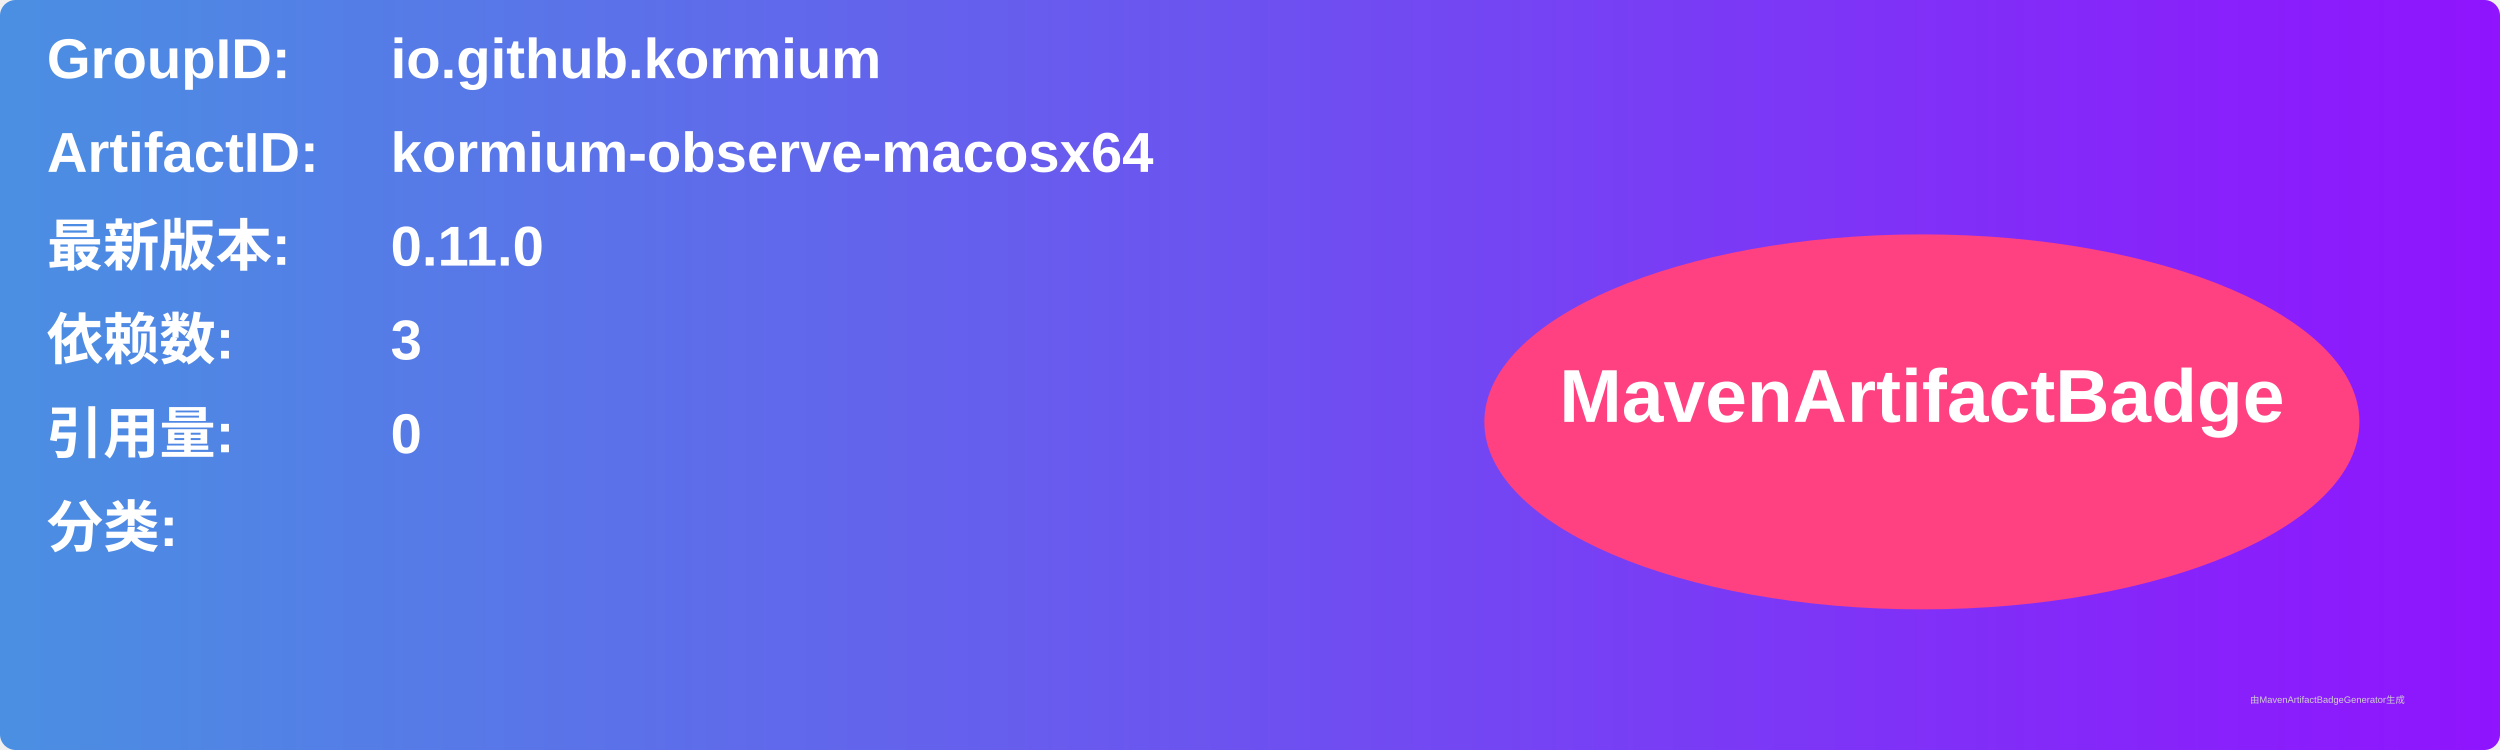
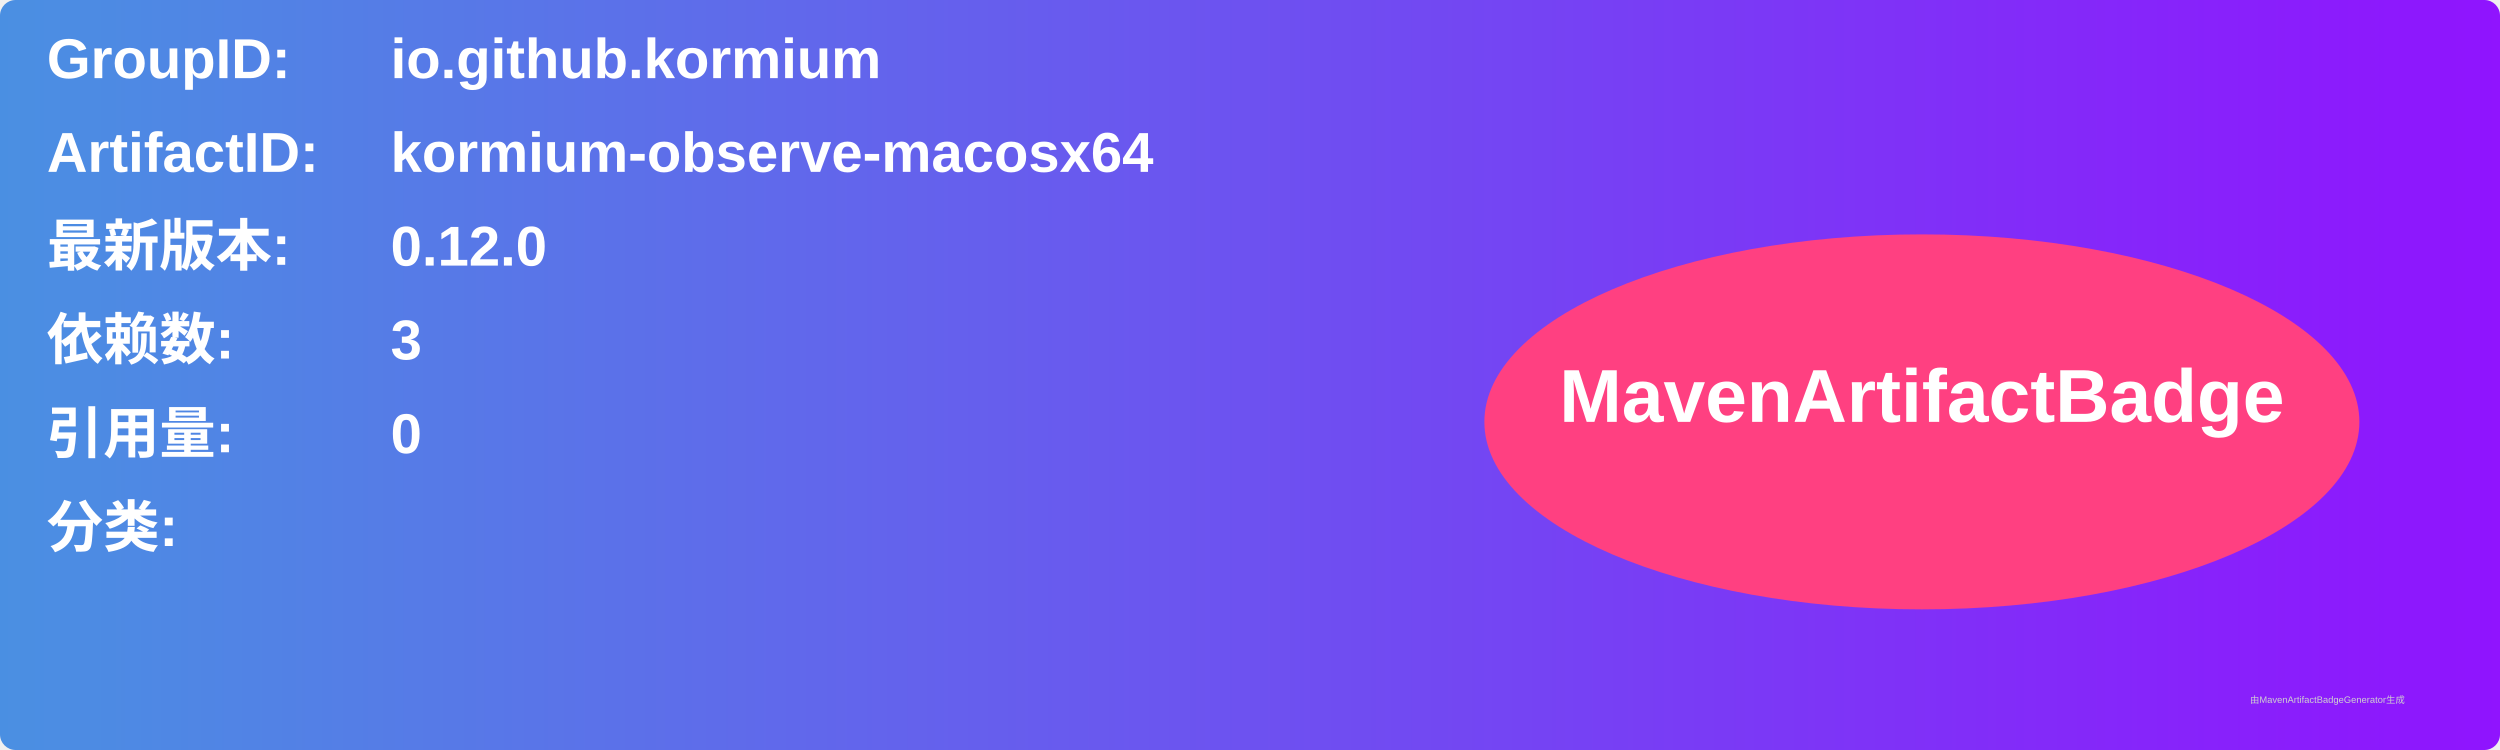
<svg xmlns="http://www.w3.org/2000/svg" width="800" height="240" viewBox="0 0 800 240">
  <linearGradient id="grad" x1="0%" y1="0%" x2="100%" y2="0%">
    <stop offset="0%" stop-color="#4a90e2" />
    <stop offset="100%" stop-color="#9013fe" />
  </linearGradient>
  <rect width="100%" height="100%" rx="5" ry="5" fill="url(#grad)" />
  <g transform="translate(15, 15)">
    <text x="0" y="10" font-family="Arial" font-size="18" fill="white" font-weight="bold" width="260">GroupID:</text>
    <text x="110" y="10" font-family="Arial" font-size="18" fill="white" font-weight="bold" width="460">io.github.kormium</text>
    <text x="0" y="40" font-family="Arial" font-size="18" fill="white" font-weight="bold" width="260">ArtifactID:</text>
    <text x="110" y="40" font-family="Arial" font-size="18" fill="white" font-weight="bold" width="460">kormium-observe-macosx64</text>
    <text x="0" y="70" font-family="Arial" font-size="18" fill="white" font-weight="bold">最新版本:</text>
    <text x="110" y="70" font-family="Arial" font-size="18" fill="white" font-weight="bold">
-       <tspan font-weight="bold">0.11.0</tspan>
+       <tspan font-weight="bold">0.12.0</tspan>
    </text>
    <text x="0" y="100" font-family="Arial" font-size="18" fill="white" font-weight="bold">依赖数: </text>
    <text x="110" y="100" font-family="Arial" font-size="18" fill="white">
      <tspan font-weight="bold">3</tspan>
    </text>
    <text x="0" y="130" font-family="Arial" font-size="18" fill="white" font-weight="bold">引用量: </text>
    <text x="110" y="130" font-family="Arial" font-size="18" fill="white">
      <tspan font-weight="bold">0</tspan>
    </text>
    <text x="0" y="160" font-family="Arial" font-size="18" fill="white" font-weight="bold">分类:</text>
    <text x="10" y="190" font-family="Arial" font-size="10" fill="white">
      <tspan font-weight="bold" />
    </text>
    <ellipse cx="600" cy="120" rx="140" ry="60" fill="#ff4081" />
    <text x="600" y="120" text-anchor="middle" font-family="Arial" font-size="24" fill="white" font-weight="bold">MavenArtifactBadge</text>
  </g>
  <text x="720" y="225" font-family="Arial" font-size="3" fill="#d0d0d0">由MavenArtifactBadgeGenerator生成</text>
</svg>
